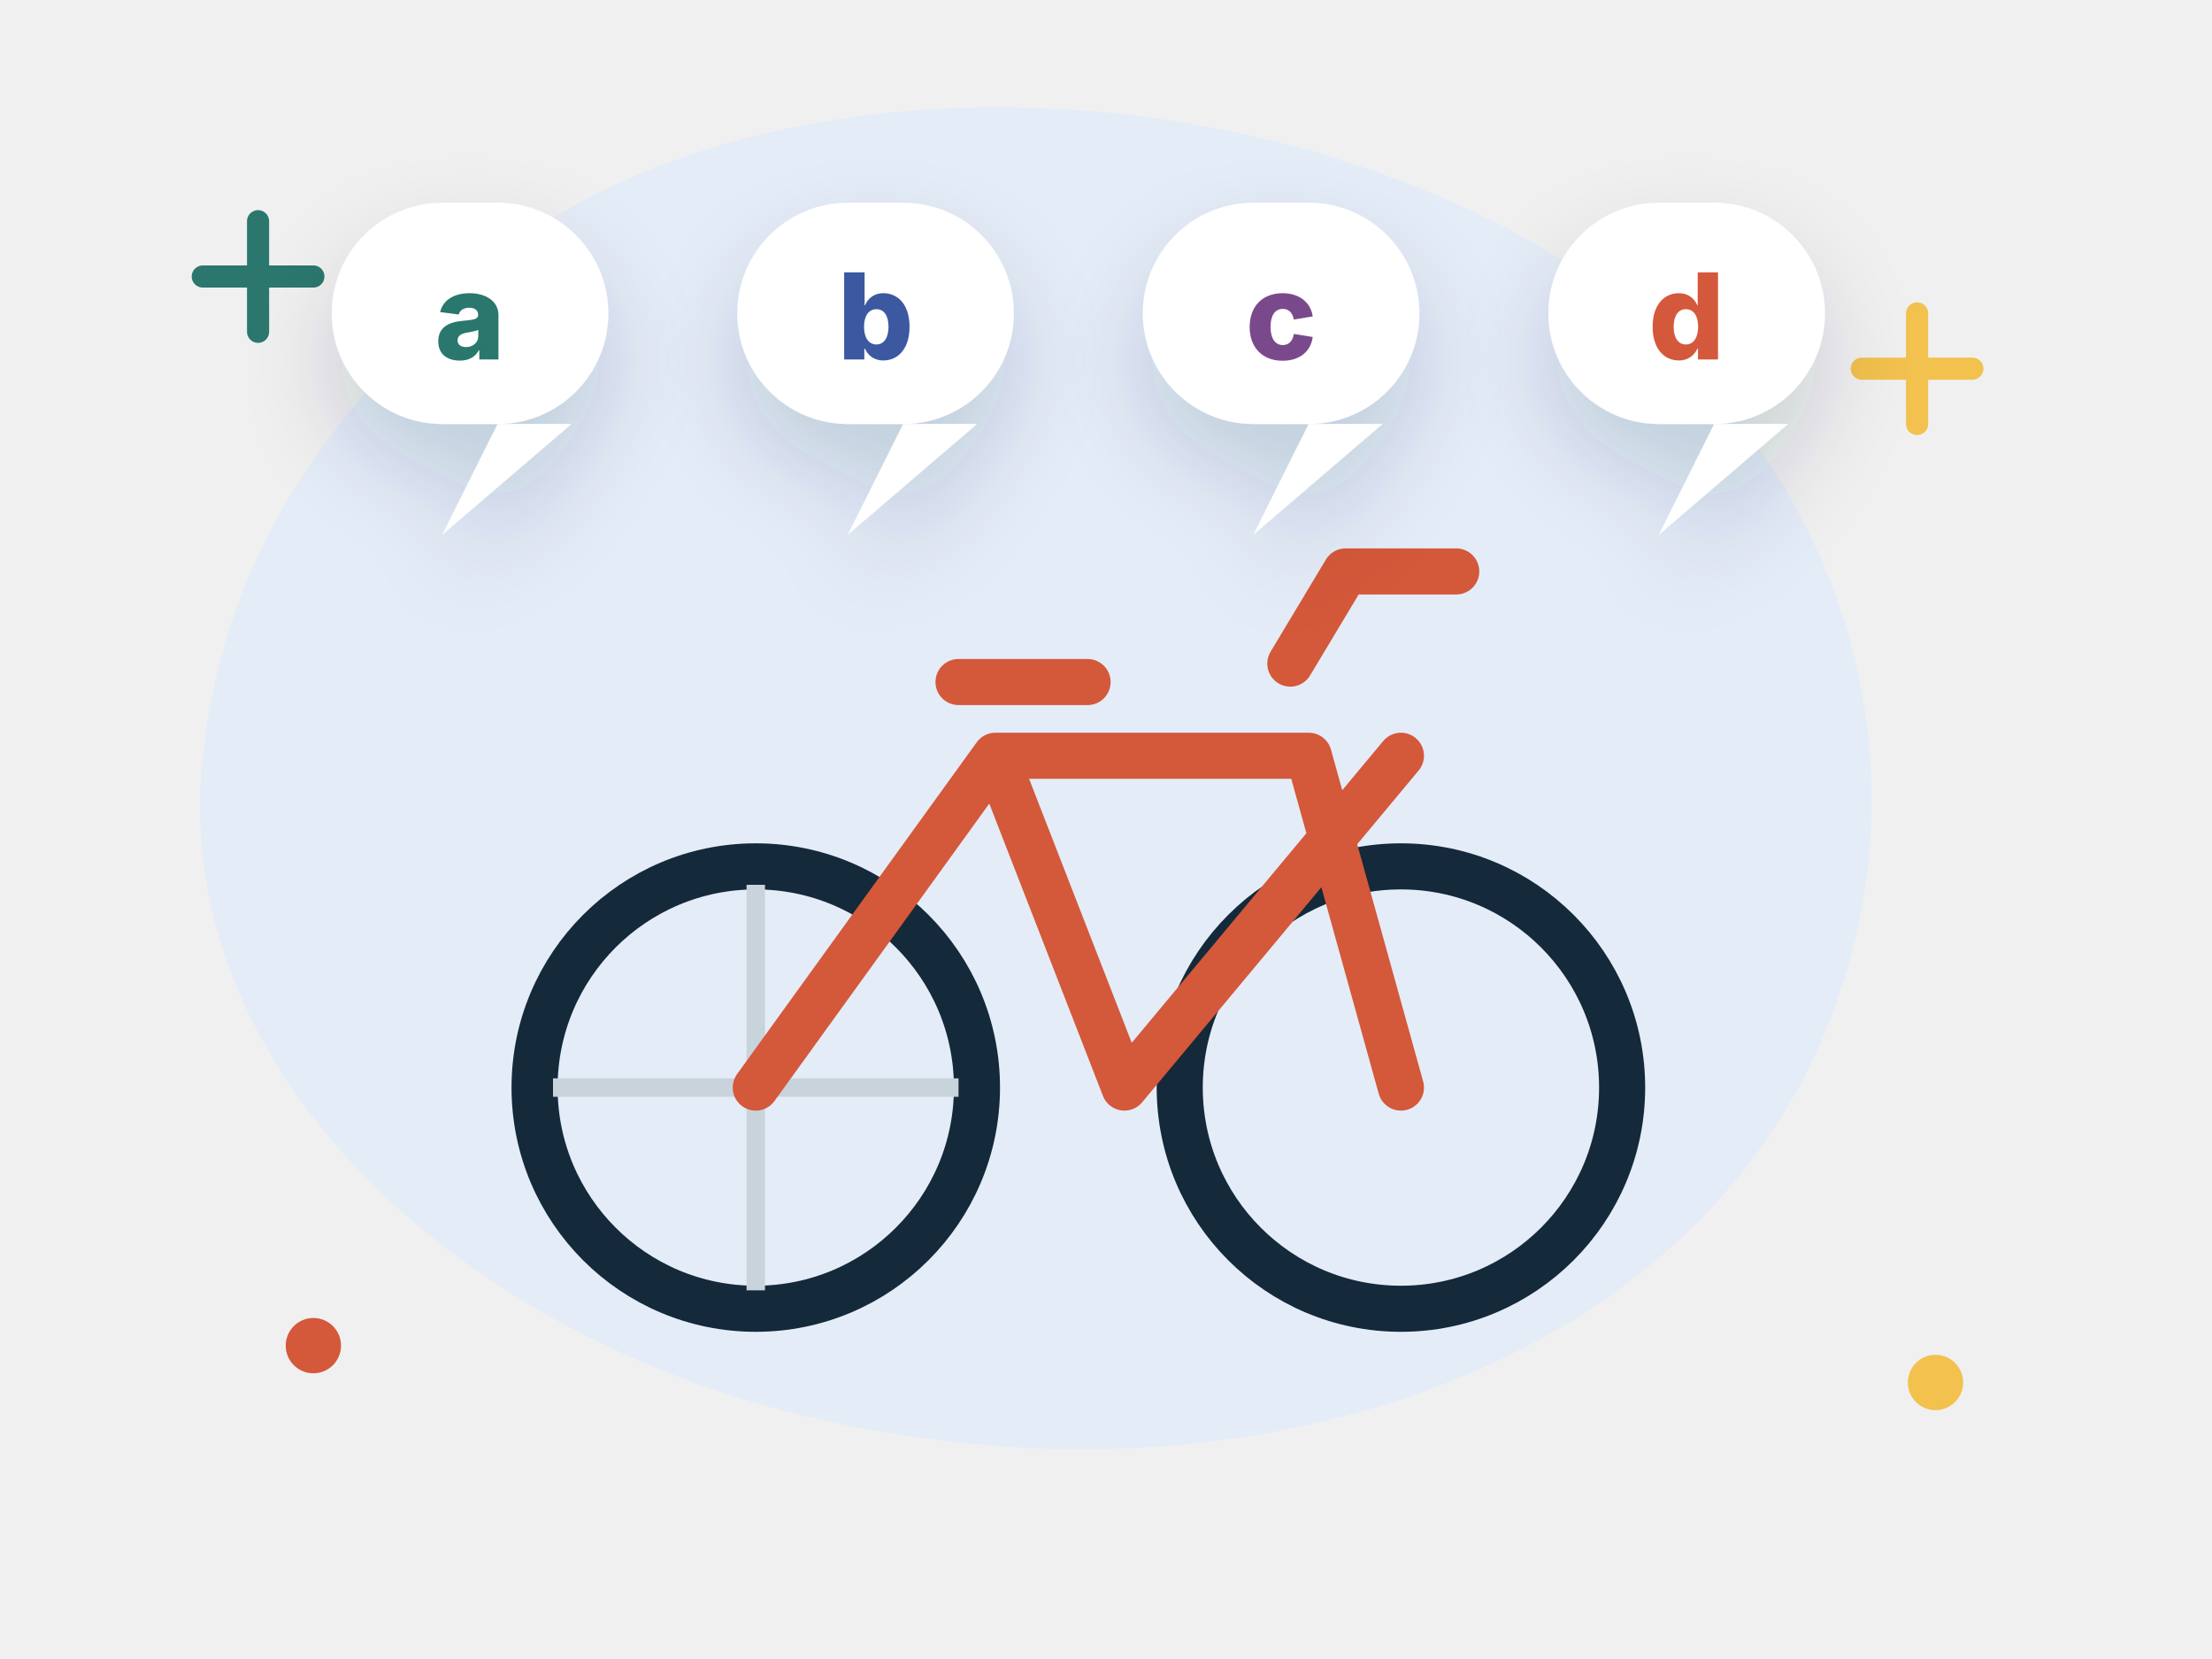
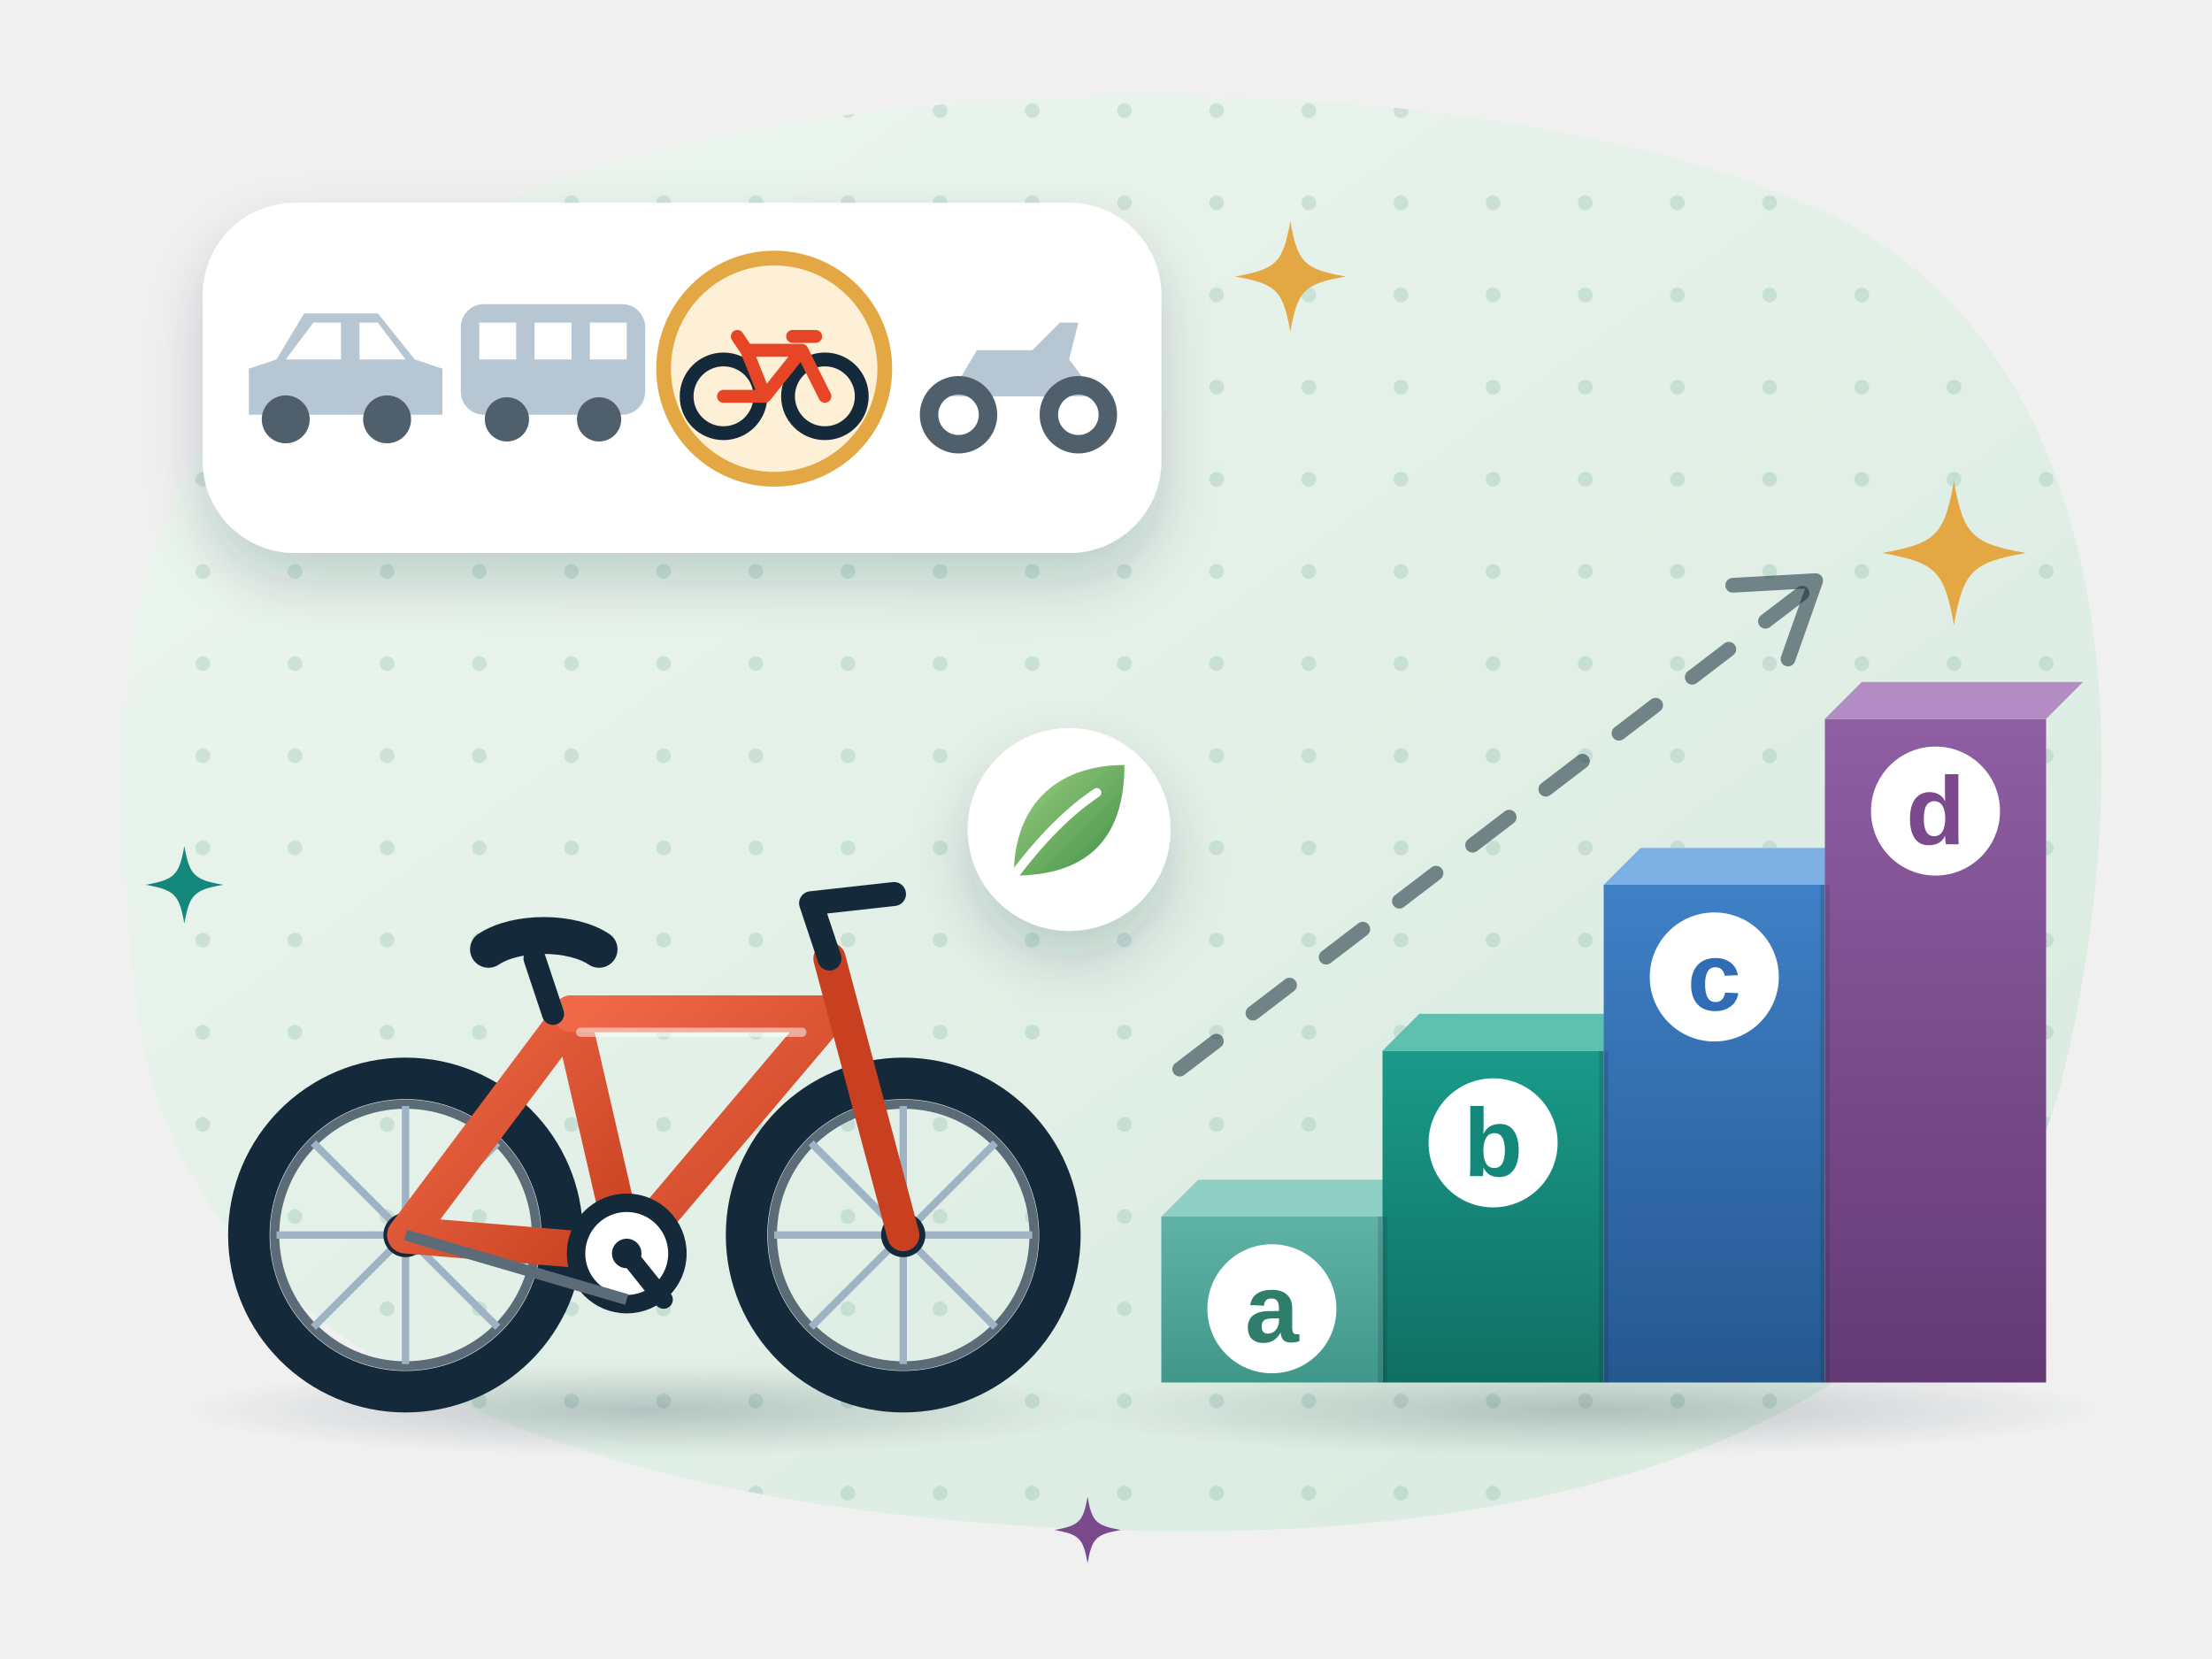
- <svg xmlns="http://www.w3.org/2000/svg" viewBox="0 0 240 180" fill="none" role="img" aria-label="A bicycle with four question bubbles a, b, c and d">
-   <style>.fl{animation:fl 5s ease-in-out infinite;transform-box:fill-box;transform-origin:center}.f2{animation-delay:-1.7s}.f3{animation-delay:-3.3s}
- .tw{animation:tw 2.8s ease-in-out infinite;transform-box:fill-box;transform-origin:center}.t2{animation-delay:-1.4s}.t3{animation-delay:-.7s}
- .sp{animation:sp 12s linear infinite;transform-box:fill-box;transform-origin:center}.pu{animation:pu 2.4s ease-in-out infinite;transform-box:fill-box;transform-origin:center}
- .dr{stroke-dasharray:6 8;animation:dr 1.6s linear infinite}.bl{animation:bl 4s infinite;transform-box:fill-box;transform-origin:center}
- .sw{animation:sw 3s ease-in-out infinite;transform-box:fill-box;transform-origin:bottom center}.wv{animation:wv 2.6s ease-out infinite;opacity:0;transform-box:fill-box;transform-origin:center}.w2{animation-delay:.85s}.w3{animation-delay:1.7s}
- .bar{animation:bar 1.4s ease-in-out infinite;transform-box:fill-box;transform-origin:bottom}.b2{animation-delay:-.4s}.b3{animation-delay:-.8s}.b4{animation-delay:-1.1s}
- .pb{animation:pb 6s ease-in-out infinite;transform-box:fill-box;transform-origin:left}.wr{stroke-dasharray:240;animation:wr 5s ease-in-out infinite}
- @keyframes fl{0%,100%{transform:translateY(0)}50%{transform:translateY(-6px)}}@keyframes tw{0%,100%{opacity:.3;transform:scale(.7)}50%{opacity:1;transform:scale(1.05)}}
- @keyframes sp{to{transform:rotate(360deg)}}@keyframes pu{0%,100%{transform:scale(1)}15%{transform:scale(1.1)}30%{transform:scale(1)}}
- @keyframes dr{to{stroke-dashoffset:-28}}@keyframes bl{0%,92%,100%{transform:scaleY(1)}95%{transform:scaleY(.1)}}@keyframes sw{50%{transform:rotate(5deg)}}
- @keyframes wv{0%{opacity:0;transform:scale(.6)}30%{opacity:.9}100%{opacity:0;transform:scale(1.4)}}@keyframes bar{0%,100%{transform:scaleY(.4)}50%{transform:scaleY(1)}}
- @keyframes pb{0%{transform:scaleX(.08)}60%,100%{transform:scaleX(1)}}@keyframes wr{0%{stroke-dashoffset:240}50%,100%{stroke-dashoffset:0}}
- @media (prefers-reduced-motion:reduce){*{animation:none!important}.wv{opacity:.6}}</style>
+ <svg xmlns="http://www.w3.org/2000/svg" viewBox="0 0 240 180" fill="none" role="img" aria-label="A card with a car, a bus, a bicycle and a motorbike, with the bicycle picked out as different; a big bicycle with a green leaf; and a staircase of four questions a, b, c and d climbing from simple to complex">
+   <style>
+ .fl{animation:fl 6s ease-in-out infinite;transform-box:fill-box;transform-origin:center}.f2{animation-delay:-2s}.f3{animation-delay:-4s}
+ .tw{animation:tw 3s ease-in-out infinite;transform-box:fill-box;transform-origin:center}.t2{animation-delay:-1s}.t3{animation-delay:-2s}
+ .wh{animation:wh 6s linear infinite;transform-box:fill-box;transform-origin:center}
+ .up{stroke-dasharray:5 5;animation:up 1.4s linear infinite}
+ .pk{animation:pk 3s ease-in-out infinite;transform-box:fill-box;transform-origin:center}
+ @keyframes fl{50%{transform:translateY(-4px)}}
+ @keyframes tw{0%,100%{opacity:.35;transform:scale(.6)}50%{opacity:1;transform:scale(1)}}
+ @keyframes wh{to{transform:rotate(360deg)}}
+ @keyframes up{to{stroke-dashoffset:-20}}
+ @keyframes pk{50%{transform:scale(1.12)}}
+ @media (prefers-reduced-motion: reduce){*{animation:none !important}}
+ </style>
  <defs>
-     <filter id="s" x="-30%" y="-30%" width="160%" height="170%">
-       <feDropShadow dx="0" dy="5" stdDeviation="5" flood-color="#14293a" flood-opacity=".16" />
+     <linearGradient id="c4-bg" x1="0" y1="0" x2="1" y2="1">
+       <stop offset="0" stop-color="#edf6ef" />
+       <stop offset="1" stop-color="#d8eadf" />
+     </linearGradient>
+     <pattern id="c4-dots" width="10" height="10" patternUnits="userSpaceOnUse">
+       <circle cx="2" cy="2" r=".8" fill="#2f7d6b" opacity=".15" />
+     </pattern>
+     <linearGradient id="c4-sa" x1="0" y1="0" x2="0" y2="1">
+       <stop offset="0" stop-color="#5fb3a6" />
+       <stop offset="1" stop-color="#3f978a" />
+     </linearGradient>
+     <linearGradient id="c4-sb" x1="0" y1="0" x2="0" y2="1">
+       <stop offset="0" stop-color="#1a9a89" />
+       <stop offset="1" stop-color="#0f6f63" />
+     </linearGradient>
+     <linearGradient id="c4-sc" x1="0" y1="0" x2="0" y2="1">
+       <stop offset="0" stop-color="#3f80c6" />
+       <stop offset="1" stop-color="#25588f" />
+     </linearGradient>
+     <linearGradient id="c4-sd" x1="0" y1="0" x2="0" y2="1">
+       <stop offset="0" stop-color="#8f5ea3" />
+       <stop offset="1" stop-color="#633a74" />
+     </linearGradient>
+     <linearGradient id="c4-frame" x1="0" y1="0" x2="1" y2="1">
+       <stop offset="0" stop-color="#f06a4a" />
+       <stop offset="1" stop-color="#c8401f" />
+     </linearGradient>
+     <linearGradient id="c4-leaf" x1="0" y1="0" x2="1" y2="1">
+       <stop offset="0" stop-color="#9fd07e" />
+       <stop offset="1" stop-color="#3f8f4a" />
+     </linearGradient>
+     <radialGradient id="c4-gs" cx=".5" cy=".5" r=".5">
+       <stop offset="0" stop-color="#14293a" stop-opacity=".22" />
+       <stop offset="1" stop-color="#14293a" stop-opacity="0" />
+     </radialGradient>
+     <filter id="c4-sh" x="-30%" y="-30%" width="160%" height="170%">
+       <feDropShadow dx="0" dy="3" stdDeviation="3" flood-color="#14293a" flood-opacity=".18" />
    </filter>
-     <linearGradient id="gl" x1="0" y1="0" x2="0" y2="1">
-       <stop offset="0" stop-color="#fff" stop-opacity=".55" />
-       <stop offset="1" stop-color="#fff" stop-opacity="0" />
-     </linearGradient>
+     <path id="c4-st" d="M0-6C.8-1.5 1.5-.8 6 0 1.5.8.8 1.5 0 6-.8 1.5-1.5.8-6 0-1.5-.8-.8-1.5 0-6z" />
+     <g id="c4-wheel">
+       <circle r="17" fill="none" stroke="#14293a" stroke-width="4.5" />
+       <circle r="14.2" fill="none" stroke="#5b6b78" stroke-width="1" />
+       <g stroke="#9fb3c4" stroke-width=".8">
+         <path d="M0-14V14M-14 0H14M-10-10L10 10M10-10L-10 10" />
+       </g>
+       <circle r="2.4" fill="#14293a" />
+     </g>
  </defs>
-   <path transform="translate(0 0) scale(1 1)" d="M44 38c22-30 78-34 118-14 34 17 50 54 36 88-14 34-56 50-98 44C54 150 18 118 22 82c2-18 10-32 22-44z" fill="#e4ecf8" />
-   <path class="tw" d="M22 30h12m-6-6v12" stroke="#2b776e" stroke-width="2.4" stroke-linecap="round" />
-   <circle class="tw t2" cx="210" cy="150" r="3" fill="#f2c14e" />
-   <path class="tw t3" d="M202 40h12m-6-6v12" stroke="#f2c14e" stroke-width="2.4" stroke-linecap="round" />
-   <circle class="tw" cx="34" cy="146" r="3" fill="#d4583a" />
-   <g class="fl">
-     <circle cx="82" cy="118" r="24" stroke="#14293a" stroke-width="5" />
-     <circle cx="152" cy="118" r="24" stroke="#14293a" stroke-width="5" />
-     <g class="sp">
-       <path d="M82 96v44M60 118h44" stroke="#c9d3dc" stroke-width="2" />
+   <path d="M40 30C70 6 160 4 200 24c30 16 32 58 24 92-8 34-46 52-104 50C64 164 20 148 15 110 10 72 14 48 40 30z" fill="url(#c4-bg)" />
+   <path d="M40 30C70 6 160 4 200 24c30 16 32 58 24 92-8 34-46 52-104 50C64 164 20 148 15 110 10 72 14 48 40 30z" fill="url(#c4-dots)" />
+   <g transform="translate(140 30)">
+     <use href="#c4-st" class="tw" fill="#e3a843" />
+   </g>
+   <g transform="translate(20 96)">
+     <use href="#c4-st" class="tw t2" fill="#13887a" transform="scale(.7)" />
+   </g>
+   <g transform="translate(118 166)">
+     <use href="#c4-st" class="tw t3" fill="#7a4a8c" transform="scale(.6)" />
+   </g>
+   <ellipse cx="70" cy="153" rx="50" ry="5" fill="url(#c4-gs)" />
+   <ellipse cx="172" cy="153" rx="56" ry="5" fill="url(#c4-gs)" />
+   <g class="fl f2">
+     <rect x="22" y="22" width="104" height="38" rx="10" fill="#ffffff" filter="url(#c4-sh)" />
+     <g transform="translate(36 42)" opacity=".75">
+       <path d="M-9 3v-5l3-1 3-5h8l4 5 3 1v5z" fill="#9fb3c4" />
+       <path d="M-2-7h3v4h-6zM3-7h2l3 4h-5z" fill="#ffffff" />
+       <circle cx="-5" cy="3.5" r="2.6" fill="#14293a" />
+       <circle cx="6" cy="3.5" r="2.6" fill="#14293a" />
    </g>
-     <path d="M82 118l26-36h34l10 36M108 82l14 36 30-36M104 74h14M140 72l6-10h12" stroke="#d4583a" stroke-width="5" stroke-linecap="round" stroke-linejoin="round" />
+     <g transform="translate(60 42)" opacity=".75">
+       <rect x="-10" y="-9" width="20" height="12" rx="2.5" fill="#9fb3c4" />
+       <path d="M-8-7h4v4h-4zM-2-7h4v4h-4zM4-7h4v4h-4z" fill="#ffffff" />
+       <circle cx="-5" cy="3.5" r="2.4" fill="#14293a" />
+       <circle cx="5" cy="3.5" r="2.4" fill="#14293a" />
+     </g>
+     <circle class="pk" cx="84" cy="40" r="12" fill="#fdf0d6" stroke="#e3a843" stroke-width="1.6" />
+     <g transform="translate(84 41)" stroke-linecap="round" stroke-linejoin="round">
+       <circle cx="-5.5" cy="2" r="4" stroke="#14293a" stroke-width="1.5" />
+       <circle cx="5.5" cy="2" r="4" stroke="#14293a" stroke-width="1.5" />
+       <path d="M-5.5 2L-1 2 3-3H-3L-1 2M3-3L5.5 2M-3-3l-1-1.5M2-4.5h2.5" stroke="#e64626" stroke-width="1.4" />
+     </g>
+     <g transform="translate(110 42)" opacity=".75">
+       <path d="M-7 1l3-5h6l3-3h2l-1 4 3 4z" fill="#9fb3c4" />
+       <circle cx="-6" cy="3" r="3.2" fill="none" stroke="#14293a" stroke-width="2" />
+       <circle cx="7" cy="3" r="3.2" fill="none" stroke="#14293a" stroke-width="2" />
+     </g>
  </g>
-   <g class="fl " filter="url(#s)">
-     <rect x="36" y="22" width="30" height="24" rx="12" fill="#fff" />
-     <path d="M54 46l-6 12 14-12z" fill="#fff" />
-     <text x="51" y="39" font-family="Inter, Arial, sans-serif" font-size="13" font-weight="800" fill="#2b776e" text-anchor="middle">a</text>
+   <g class="fl f3">
+     <circle cx="116" cy="90" r="11" fill="#ffffff" filter="url(#c4-sh)" />
+     <path d="M110 95c0-8 5-12 12-12 0 8-4 12-12 12z" fill="url(#c4-leaf)" />
+     <path d="M110 95c3-4 6-7 9-9" stroke="#ffffff" stroke-width="1" stroke-linecap="round" />
  </g>
-   <g class="fl f2" filter="url(#s)">
-     <rect x="80" y="22" width="30" height="24" rx="12" fill="#fff" />
-     <path d="M98 46l-6 12 14-12z" fill="#fff" />
-     <text x="95" y="39" font-family="Inter, Arial, sans-serif" font-size="13" font-weight="800" fill="#3a58a0" text-anchor="middle">b</text>
+   <g transform="translate(44 134)">
+     <use href="#c4-wheel" class="wh" />
  </g>
-   <g class="fl f3" filter="url(#s)">
-     <rect x="124" y="22" width="30" height="24" rx="12" fill="#fff" />
-     <path d="M142 46l-6 12 14-12z" fill="#fff" />
-     <text x="139" y="39" font-family="Inter, Arial, sans-serif" font-size="13" font-weight="800" fill="#7a4a8c" text-anchor="middle">c</text>
+   <g transform="translate(98 134)">
+     <use href="#c4-wheel" class="wh" />
  </g>
-   <g class="fl " filter="url(#s)">
-     <rect x="168" y="22" width="30" height="24" rx="12" fill="#fff" />
-     <path d="M186 46l-6 12 14-12z" fill="#fff" />
-     <text x="183" y="39" font-family="Inter, Arial, sans-serif" font-size="13" font-weight="800" fill="#d4583a" text-anchor="middle">d</text>
+   <g stroke-linecap="round" stroke-linejoin="round">
+     <path d="M44 134L68 136 62 110 44 134" stroke="url(#c4-frame)" stroke-width="4" />
+     <path d="M62 110H90L68 136" stroke="url(#c4-frame)" stroke-width="4" />
+     <path d="M90 104l8 30" stroke="#c8401f" stroke-width="3.5" />
+     <path d="M60 110l-2-6" stroke="#14293a" stroke-width="2.4" />
+     <path d="M53 103c3-2 9-2 12 0" stroke="#14293a" stroke-width="4" />
+     <path d="M90 104l-2-6 9-1" stroke="#14293a" stroke-width="2.6" />
+     <path d="M63 112h24" stroke="#ffffff" stroke-width="1" opacity=".5" />
+   </g>
+   <circle cx="68" cy="136" r="5.5" fill="#ffffff" stroke="#14293a" stroke-width="2" />
+   <circle cx="68" cy="136" r="1.6" fill="#14293a" />
+   <path d="M44 134L68 141" stroke="#5b6b78" stroke-width="1.2" />
+   <path d="M68 136l4 5" stroke="#14293a" stroke-width="2" stroke-linecap="round" />
+   <g>
+     <path d="M126 150v-18h24v18z" fill="url(#c4-sa)" />
+     <path d="M126 132l4-4h24l-4 4z" fill="#8fd0c4" />
+     <path d="M150 150v-36h24v36z" fill="url(#c4-sb)" />
+     <path d="M150 114l4-4h24l-4 4z" fill="#5fc0b0" />
+     <path d="M174 150v-54h24v54z" fill="url(#c4-sc)" />
+     <path d="M174 96l4-4h24l-4 4z" fill="#7fb0e3" />
+     <path d="M198 150v-72h24v72z" fill="url(#c4-sd)" />
+     <path d="M198 78l4-4h24l-4 4z" fill="#b48cc4" />
+     <path d="M150 132v18M174 114v36M198 96v54" stroke="#14293a" stroke-opacity=".18" stroke-width="1" />
+     <g font-family="'Helvetica Neue', Arial, sans-serif" font-size="10.5" font-weight="800" text-anchor="middle">
+       <circle cx="138" cy="142" r="7" fill="#ffffff" />
+       <text x="138" y="145.6" fill="#2f7d6b">a</text>
+       <circle cx="162" cy="124" r="7" fill="#ffffff" />
+       <text x="162" y="127.6" fill="#13887a">b</text>
+       <circle cx="186" cy="106" r="7" fill="#ffffff" />
+       <text x="186" y="109.6" fill="#2f6db5">c</text>
+       <circle cx="210" cy="88" r="7" fill="#ffffff" />
+       <text x="210" y="91.6" fill="#7a4a8c">d</text>
+     </g>
+   </g>
+   <path class="up" d="M128 116L196 64" stroke="#14293a" stroke-width="1.6" stroke-linecap="round" opacity=".55" />
+   <path d="M188 63.5l9-.5-3 8.5" stroke="#14293a" stroke-width="1.6" stroke-linecap="round" stroke-linejoin="round" opacity=".55" />
+   <g transform="translate(212 60) scale(1.3)">
+     <use href="#c4-st" class="pk" fill="#e3a843" />
  </g>
</svg>
